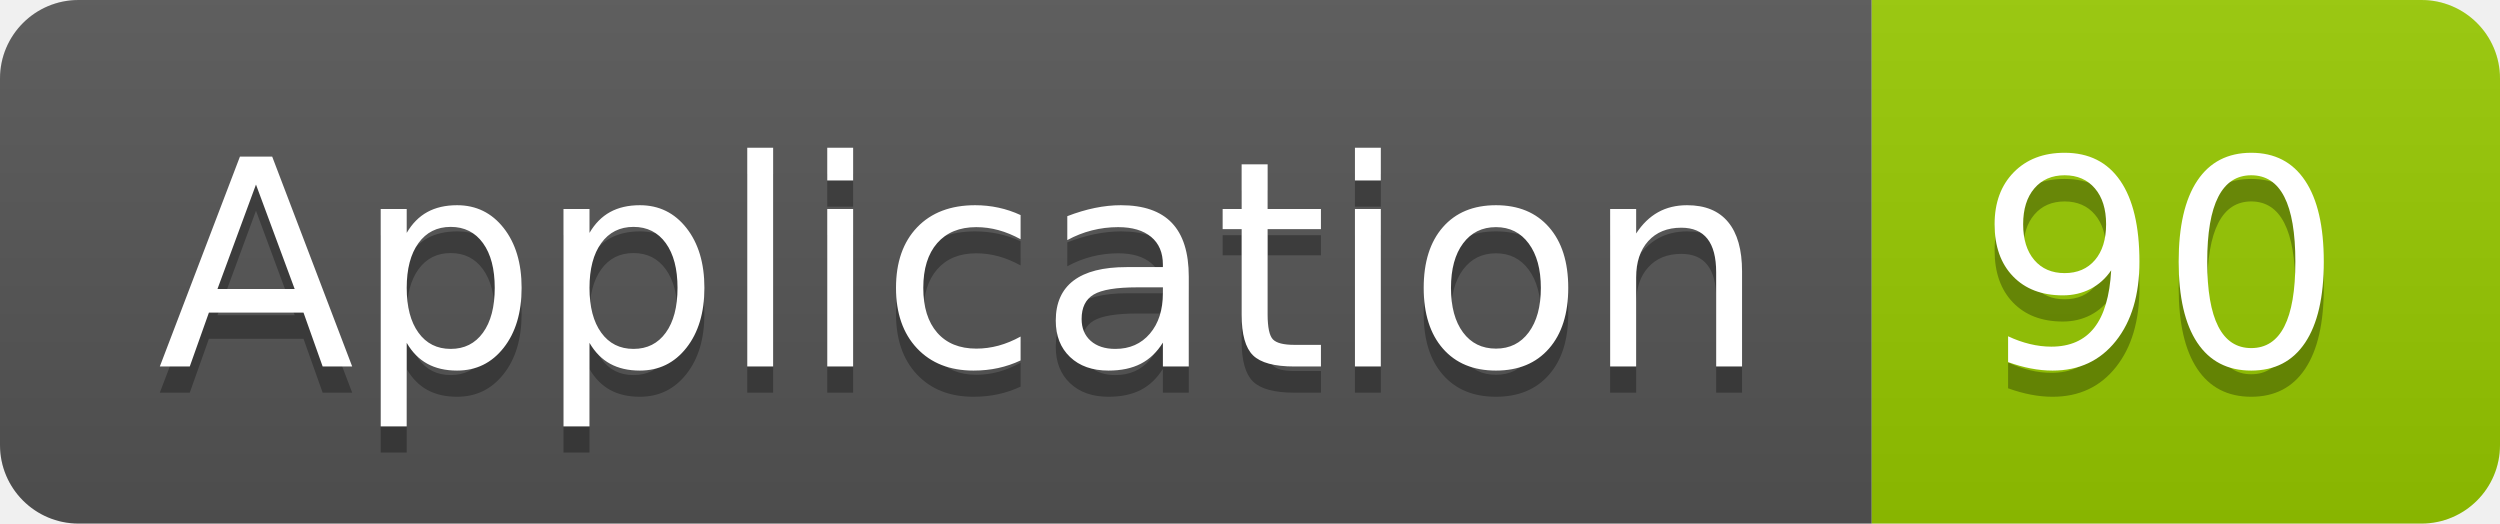
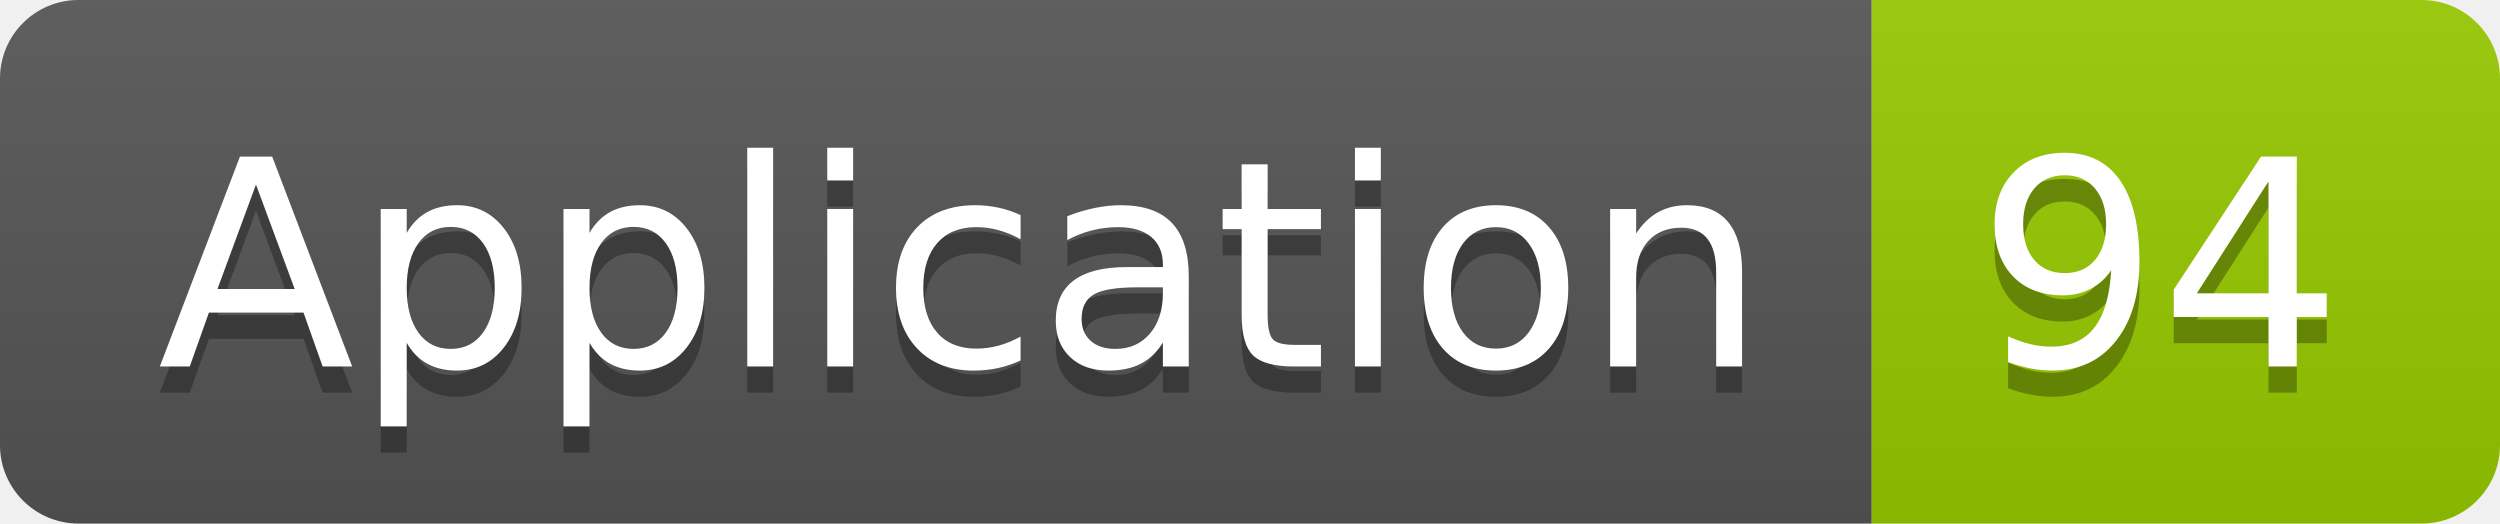
<svg xmlns="http://www.w3.org/2000/svg" width="95.5" height="20">
  <linearGradient id="smooth" x2="0" y2="100%">
    <stop offset="0" stop-color="#bbb" stop-opacity=".1" />
    <stop offset="1" stop-opacity=".1" />
  </linearGradient>
  <clipPath id="round">
    <rect width="95.5" height="20" rx="3" fill="#fff" />
  </clipPath>
  <g clip-path="url(#round)">
    <rect width="71.5" height="20" fill="#555" />
    <rect x="71.5" width="24.0" height="20" fill="#97CA00" />
    <rect width="95.5" height="20" fill="url(#smooth)" />
  </g>
  <g fill="#fff" text-anchor="middle" font-family="DejaVu Sans,Verdana,Geneva,sans-serif" font-size="110">
    <text x="367.5" y="150" fill="#010101" fill-opacity=".3" transform="scale(0.1)" textLength="615.0" lengthAdjust="spacing">Application</text>
    <text x="367.5" y="140" transform="scale(0.1)" textLength="615.0" lengthAdjust="spacing">Application</text>
-     <text x="825.0" y="150" fill="#010101" fill-opacity=".3" transform="scale(0.1)" textLength="140.0" lengthAdjust="spacing">90</text>
-     <text x="825.0" y="140" transform="scale(0.1)" textLength="140.0" lengthAdjust="spacing">90</text>
+     <text x="825.0" y="150" fill="#010101" fill-opacity=".3" transform="scale(0.1)" textLength="140.0" lengthAdjust="spacing">94</text>
+     <text x="825.0" y="140" transform="scale(0.1)" textLength="140.0" lengthAdjust="spacing">94</text>
  </g>
</svg>
